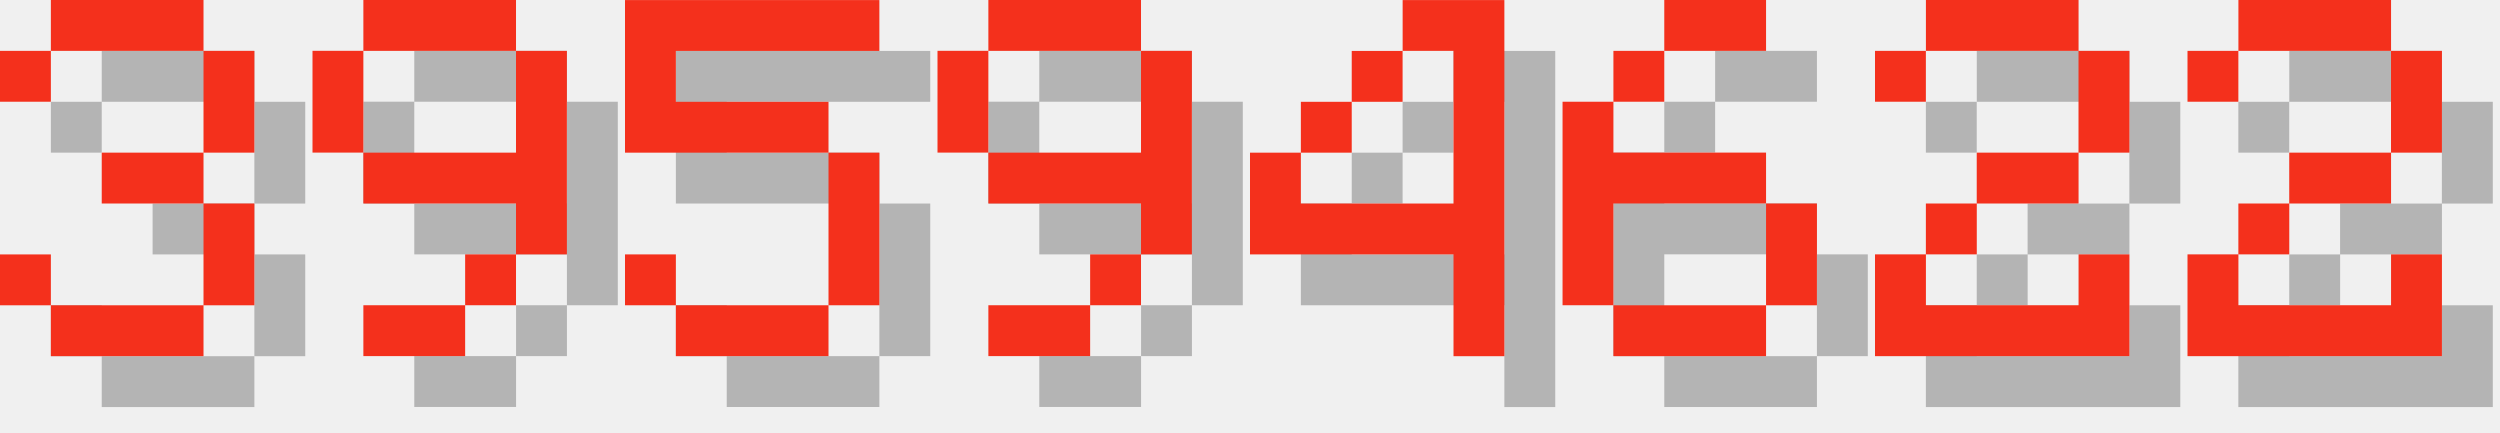
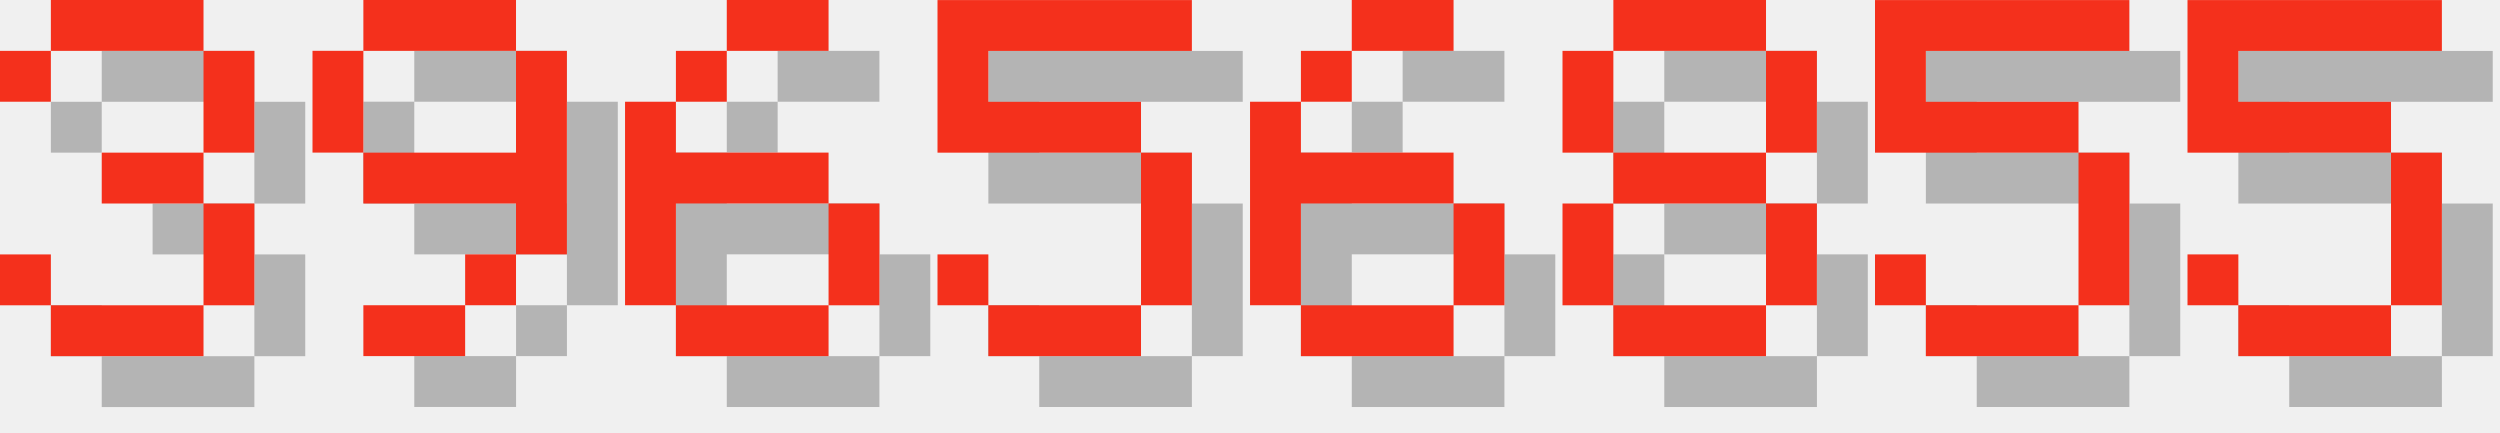
<svg xmlns="http://www.w3.org/2000/svg" version="1.1" width="208.0" height="36">
  <style>
        .text-foreground {
            fill: #F4301C;
        }
        .text-shadow {
            fill: #000000;
            fill-opacity: 0.25;
        }
    </style>
  <g class="digit" id="digit_3" transform="translate(0.0, 0), scale(4)">
    <path id="digit_3_shadow" class="text-shadow" d="m1.058 2.117v1.058h1.058v-1.058h3.175v2.117h-2.117v1.058h2.117v2.117h-3.175v-1.058h-1.058v1.058h1.058v1.058h3.175v-1.058h1.058v-2.117h-1.058v-1.058h1.058v-2.117h-1.058v-1.058h-3.175v1.058h-1.058z" fill-opacity=".5" style="paint-order:stroke fill markers" />
    <path id="digit_3_fg" class="text-foreground" d="m0 1.058v1.058h1.058v-1.058h3.175v2.117h-2.117v1.058h2.117v2.117h-3.175v-1.058h-1.058v1.058h1.058v1.058h3.175v-1.058h1.058v-2.117h-1.058v-1.058h1.058v-2.117h-1.058v-1.058h-3.175v1.058h-1.058z" fill="#fff" style="paint-order:stroke fill markers" />
  </g>
  <g class="digit" id="digit_9" transform="translate(26.0, 0), scale(4)">
    <path id="digit_9_shadow" class="text-shadow" d="m2.117 1.058v1.058h3.175v-1.058h-3.175zm3.175 1.058v2.117h-3.175v1.058h3.175v1.058h1.058v-4.233h-1.058zm0 4.233h-1.058v1.058h1.058v-1.058zm-1.058 1.058h-2.117v1.058h2.117v-1.058zm-2.117-3.175v-2.117h-1.058v2.117h1.058z" fill-opacity=".5" style="paint-order:stroke fill markers" />
    <path id="digit_9_fg" class="text-foreground" d="m1.058 0v1.058h3.175v-1.058h-3.175zm3.175 1.058v2.117h-3.175v1.058h3.175v1.058h1.058v-4.233h-1.058zm0 4.233h-1.058v1.058h1.058v-1.058zm-1.058 1.058h-2.117v1.058h2.117v-1.058zm-2.117-3.175v-2.117h-1.058v2.117h1.058z" fill="#fff" style="paint-order:stroke fill markers" />
  </g>
-   <g class="digit" id="digit_5" transform="translate(52.0, 0), scale(4)">
+   <g class="digit" id="digit_6" transform="translate(52.0, 0), scale(4)">
+     <path id="digit_6_shadow" class="text-shadow" d="m3.175 1.058v1.058h2.117v-1.058h-2.117zm0 1.058h-1.058v1.058h1.058v-1.058zm-1.058 1.058h-1.058v4.233h1.058v-2.117h3.175v-1.058h-3.175v-1.058zm3.175 2.117v2.117h1.058v-2.117h-1.058zm0 2.117h-3.175v1.058h3.175v-1.058z" fill-opacity=".5" style="paint-order:stroke fill markers" />
+     <path id="digit_6_fg" class="text-foreground" d="m2.117 0v1.058h2.117v-1.058h-2.117zm0 1.058h-1.058v1.058h1.058v-1.058zm-1.058 1.058h-1.058v4.233h1.058v-2.117h3.175v-1.058h-3.175v-1.058zm3.175 2.117v2.117h1.058v-2.117h-1.058zm0 2.117h-3.175v1.058h3.175v-1.058z" fill="#fff" style="paint-order:stroke fill markers" />
+   </g>
+   <g class="digit" id="digit_5" transform="translate(78.0, 0), scale(4)">
    <path id="digit_5_shadow" class="text-shadow" d="m1.058 1.058v3.175h4.233v3.175h-3.175v-1.058h-1.058v1.058h1.058v1.058h3.175v-1.058h1.058v-3.175h-1.058v-1.058h-3.175v-1.058h4.233v-1.058h-5.292z" fill-opacity=".5" style="paint-order:stroke fill markers" />
    <path id="digit_5_fg" class="text-foreground" d="m0 0v3.175h4.233v3.175h-3.175v-1.058h-1.058v1.058h1.058v1.058h3.175v-1.058h1.058v-3.175h-1.058v-1.058h-3.175v-1.058h4.233v-1.058h-5.292z" fill="#fff" style="paint-order:stroke fill markers" />
  </g>
-   <g class="digit" id="digit_9" transform="translate(78.0, 0), scale(4)">
-     <path id="digit_9_shadow" class="text-shadow" d="m2.117 1.058v1.058h3.175v-1.058h-3.175zm3.175 1.058v2.117h-3.175v1.058h3.175v1.058h1.058v-4.233h-1.058zm0 4.233h-1.058v1.058h1.058v-1.058zm-1.058 1.058h-2.117v1.058h2.117v-1.058zm-2.117-3.175v-2.117h-1.058v2.117h1.058z" fill-opacity=".5" style="paint-order:stroke fill markers" />
-     <path id="digit_9_fg" class="text-foreground" d="m1.058 0v1.058h3.175v-1.058h-3.175zm3.175 1.058v2.117h-3.175v1.058h3.175v1.058h1.058v-4.233h-1.058zm0 4.233h-1.058v1.058h1.058v-1.058zm-1.058 1.058h-2.117v1.058h2.117v-1.058zm-2.117-3.175v-2.117h-1.058v2.117h1.058z" fill="#fff" style="paint-order:stroke fill markers" />
-   </g>
-   <g class="digit" id="digit_4" transform="translate(104.0, 0), scale(4)">
-     <path id="digit_4_shadow" class="text-shadow" d="m4.233 1.058v1.058h1.058v3.175h-3.175v-1.058h-1.058v2.117h4.233v2.117h1.058v-7.408h-2.117zm-2.117 3.175h1.058v-1.058h-1.058v1.058zm1.058-1.058h1.058v-1.058h-1.058v1.058z" fill-opacity=".5" style="paint-order:stroke fill markers" />
-     <path id="digit_4_fg" class="text-foreground" d="m3.175 0v1.058h1.058v3.175h-3.175v-1.058h-1.058v2.117h4.233v2.117h1.058v-7.408h-2.117zm-2.117 3.175h1.058v-1.058h-1.058v1.058zm1.058-1.058h1.058v-1.058h-1.058v1.058z" fill="#fff" style="paint-order:stroke fill markers" />
-   </g>
-   <g class="digit" id="digit_6" transform="translate(130.0, 0), scale(4)">
+   <g class="digit" id="digit_6" transform="translate(104.0, 0), scale(4)">
    <path id="digit_6_shadow" class="text-shadow" d="m3.175 1.058v1.058h2.117v-1.058h-2.117zm0 1.058h-1.058v1.058h1.058v-1.058zm-1.058 1.058h-1.058v4.233h1.058v-2.117h3.175v-1.058h-3.175v-1.058zm3.175 2.117v2.117h1.058v-2.117h-1.058zm0 2.117h-3.175v1.058h3.175v-1.058z" fill-opacity=".5" style="paint-order:stroke fill markers" />
    <path id="digit_6_fg" class="text-foreground" d="m2.117 0v1.058h2.117v-1.058h-2.117zm0 1.058h-1.058v1.058h1.058v-1.058zm-1.058 1.058h-1.058v4.233h1.058v-2.117h3.175v-1.058h-3.175v-1.058zm3.175 2.117v2.117h1.058v-2.117h-1.058zm0 2.117h-3.175v1.058h3.175v-1.058z" fill="#fff" style="paint-order:stroke fill markers" />
  </g>
-   <g class="digit" id="digit_2" transform="translate(156.0, 0), scale(4)">
-     <path id="digit_2_shadow" class="text-shadow" d="m1.058 2.117v1.058h1.058v-1.058h3.175v2.117h-2.117v1.058h-1.058v1.058h-1.058v2.117h5.292v-2.117h-1.058v1.058h-3.175v-1.058h1.058v-1.058h2.117v-1.058h1.058v-2.117h-1.058v-1.058h-3.175v1.058h-1.058z" fill-opacity=".5" style="paint-order:stroke fill markers" />
-     <path id="digit_2_fg" class="text-foreground" d="m0 1.058v1.058h1.058v-1.058h3.175v2.117h-2.117v1.058h-1.058v1.058h-1.058v2.117h5.292v-2.117h-1.058v1.058h-3.175v-1.058h1.058v-1.058h2.117v-1.058h1.058v-2.117h-1.058v-1.058h-3.175v1.058h-1.058z" fill="#fff" style="paint-order:stroke fill markers" />
+   <g class="digit" id="digit_8" transform="translate(130.0, 0), scale(4)">
+     <path id="digit_8_shadow" class="text-shadow" d="m2.117 1.058v1.058h3.175v-1.058h-3.175zm3.175 1.058v2.117h1.058v-2.117h-1.058zm0 2.117h-3.175v1.058h3.175v-1.058zm0 1.058v2.117h1.058v-2.117h-1.058zm0 2.117h-3.175v1.058h3.175v-1.058zm-3.175 0v-2.117h-1.058v2.117h1.058zm0-3.175v-2.117h-1.058v2.117h1.058z" fill-opacity=".5" style="paint-order:stroke fill markers" />
+     <path id="digit_8_fg" class="text-foreground" d="m1.058 0v1.058h3.175v-1.058h-3.175zm3.175 1.058v2.117h1.058v-2.117h-1.058zm0 2.117h-3.175v1.058h3.175v-1.058zm0 1.058v2.117h1.058v-2.117h-1.058zm0 2.117h-3.175v1.058h3.175v-1.058zm-3.175 0v-2.117h-1.058v2.117h1.058zm0-3.175v-2.117h-1.058v2.117h1.058z" fill="#fff" style="paint-order:stroke fill markers" />
  </g>
-   <g class="digit" id="digit_2" transform="translate(182.0, 0), scale(4)">
-     <path id="digit_2_shadow" class="text-shadow" d="m1.058 2.117v1.058h1.058v-1.058h3.175v2.117h-2.117v1.058h-1.058v1.058h-1.058v2.117h5.292v-2.117h-1.058v1.058h-3.175v-1.058h1.058v-1.058h2.117v-1.058h1.058v-2.117h-1.058v-1.058h-3.175v1.058h-1.058z" fill-opacity=".5" style="paint-order:stroke fill markers" />
-     <path id="digit_2_fg" class="text-foreground" d="m0 1.058v1.058h1.058v-1.058h3.175v2.117h-2.117v1.058h-1.058v1.058h-1.058v2.117h5.292v-2.117h-1.058v1.058h-3.175v-1.058h1.058v-1.058h2.117v-1.058h1.058v-2.117h-1.058v-1.058h-3.175v1.058h-1.058z" fill="#fff" style="paint-order:stroke fill markers" />
+   <g class="digit" id="digit_5" transform="translate(156.0, 0), scale(4)">
+     <path id="digit_5_shadow" class="text-shadow" d="m1.058 1.058v3.175h4.233v3.175h-3.175v-1.058h-1.058v1.058h1.058v1.058h3.175v-1.058h1.058v-3.175h-1.058v-1.058h-3.175v-1.058h4.233v-1.058h-5.292z" fill-opacity=".5" style="paint-order:stroke fill markers" />
+     <path id="digit_5_fg" class="text-foreground" d="m0 0v3.175h4.233v3.175h-3.175v-1.058h-1.058v1.058h1.058v1.058h3.175v-1.058h1.058v-3.175h-1.058v-1.058h-3.175v-1.058h4.233v-1.058h-5.292z" fill="#fff" style="paint-order:stroke fill markers" />
+   </g>
+   <g class="digit" id="digit_5" transform="translate(182.0, 0), scale(4)">
+     <path id="digit_5_shadow" class="text-shadow" d="m1.058 1.058v3.175h4.233v3.175h-3.175v-1.058h-1.058v1.058h1.058v1.058h3.175v-1.058h1.058v-3.175h-1.058v-1.058h-3.175v-1.058h4.233v-1.058h-5.292z" fill-opacity=".5" style="paint-order:stroke fill markers" />
+     <path id="digit_5_fg" class="text-foreground" d="m0 0v3.175h4.233v3.175h-3.175v-1.058h-1.058v1.058h1.058v1.058h3.175v-1.058h1.058v-3.175h-1.058v-1.058h-3.175v-1.058h4.233v-1.058h-5.292z" fill="#fff" style="paint-order:stroke fill markers" />
  </g>
</svg>
